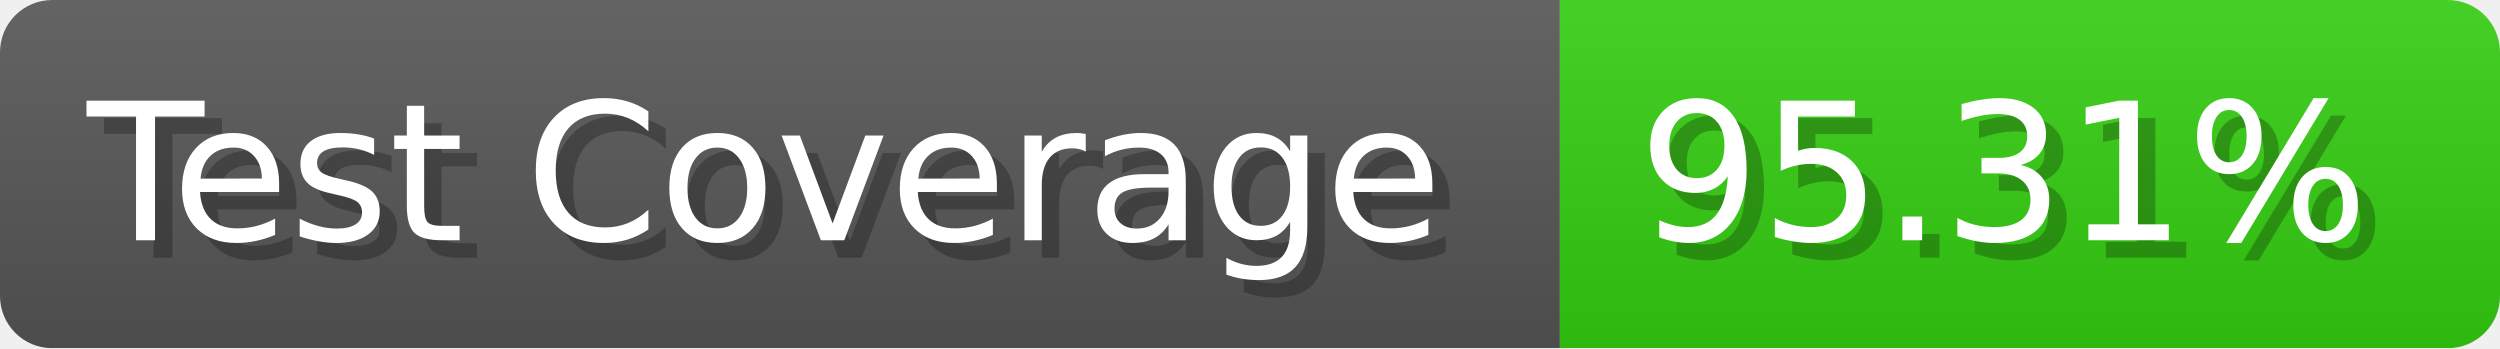
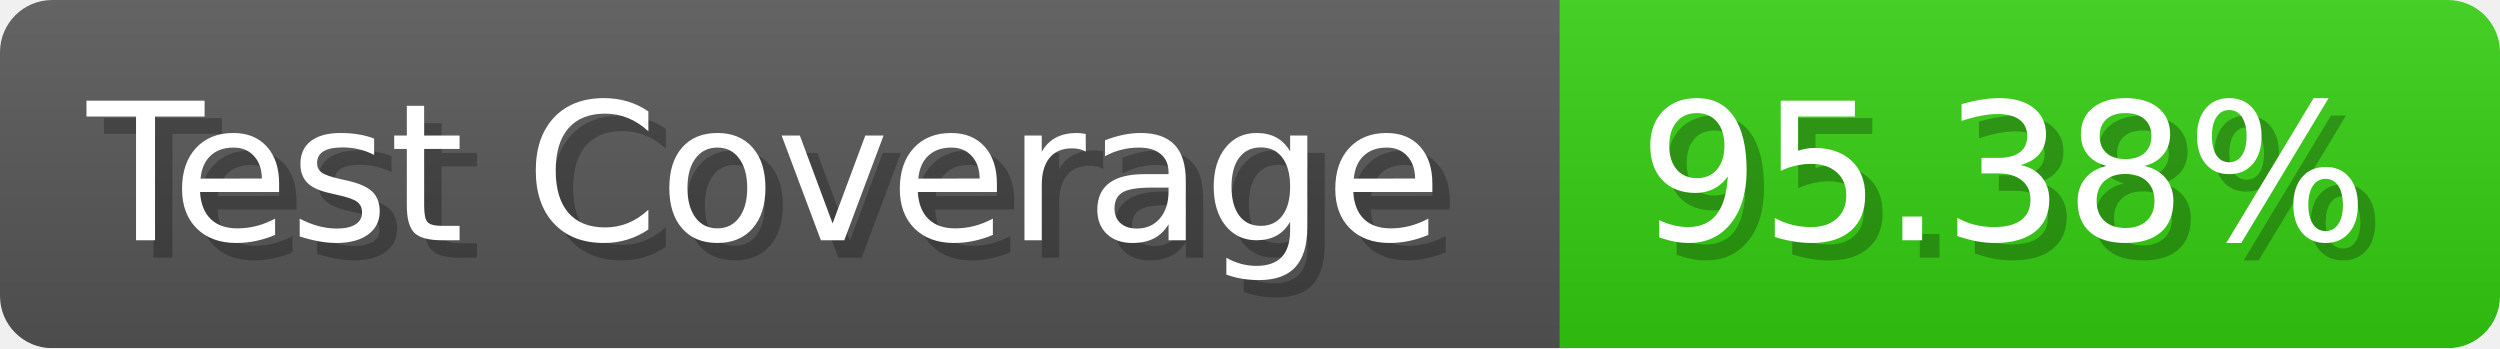
- <svg xmlns="http://www.w3.org/2000/svg" width="143.6" height="20" viewBox="0 0 1436 200" role="img" aria-label="Test Coverage: 95.31%">
+ <svg xmlns="http://www.w3.org/2000/svg" width="143.6" height="20" viewBox="0 0 1436 200" role="img" aria-label="Test Coverage: 95.38%">
  <linearGradient id="a" x2="0" y2="100%">
    <stop offset="0" stop-opacity=".1" stop-color="#EEE" />
    <stop offset="1" stop-opacity=".1" />
  </linearGradient>
  <mask id="m">
    <rect width="1436" height="200" rx="30" fill="#FFF" />
  </mask>
  <g mask="url(#m)">
    <rect width="896" height="200" fill="#555" />
    <rect width="540" height="200" fill="#3C1" x="896" />
    <rect width="1436" height="200" fill="url(#a)" />
  </g>
  <g aria-hidden="true" fill="#fff" text-anchor="start" font-family="Verdana,DejaVu Sans,sans-serif" font-size="110">
    <text x="60" y="148" textLength="796" fill="#000" opacity="0.25">Test Coverage</text>
    <text x="50" y="138" textLength="796">Test Coverage</text>
-     <text x="951" y="148" textLength="440" fill="#000" opacity="0.25">95.31%</text>
-     <text x="941" y="138" textLength="440">95.31%</text>
+     <text x="951" y="148" textLength="440" fill="#000" opacity="0.25">95.38%</text>
+     <text x="941" y="138" textLength="440">95.38%</text>
  </g>
</svg>
